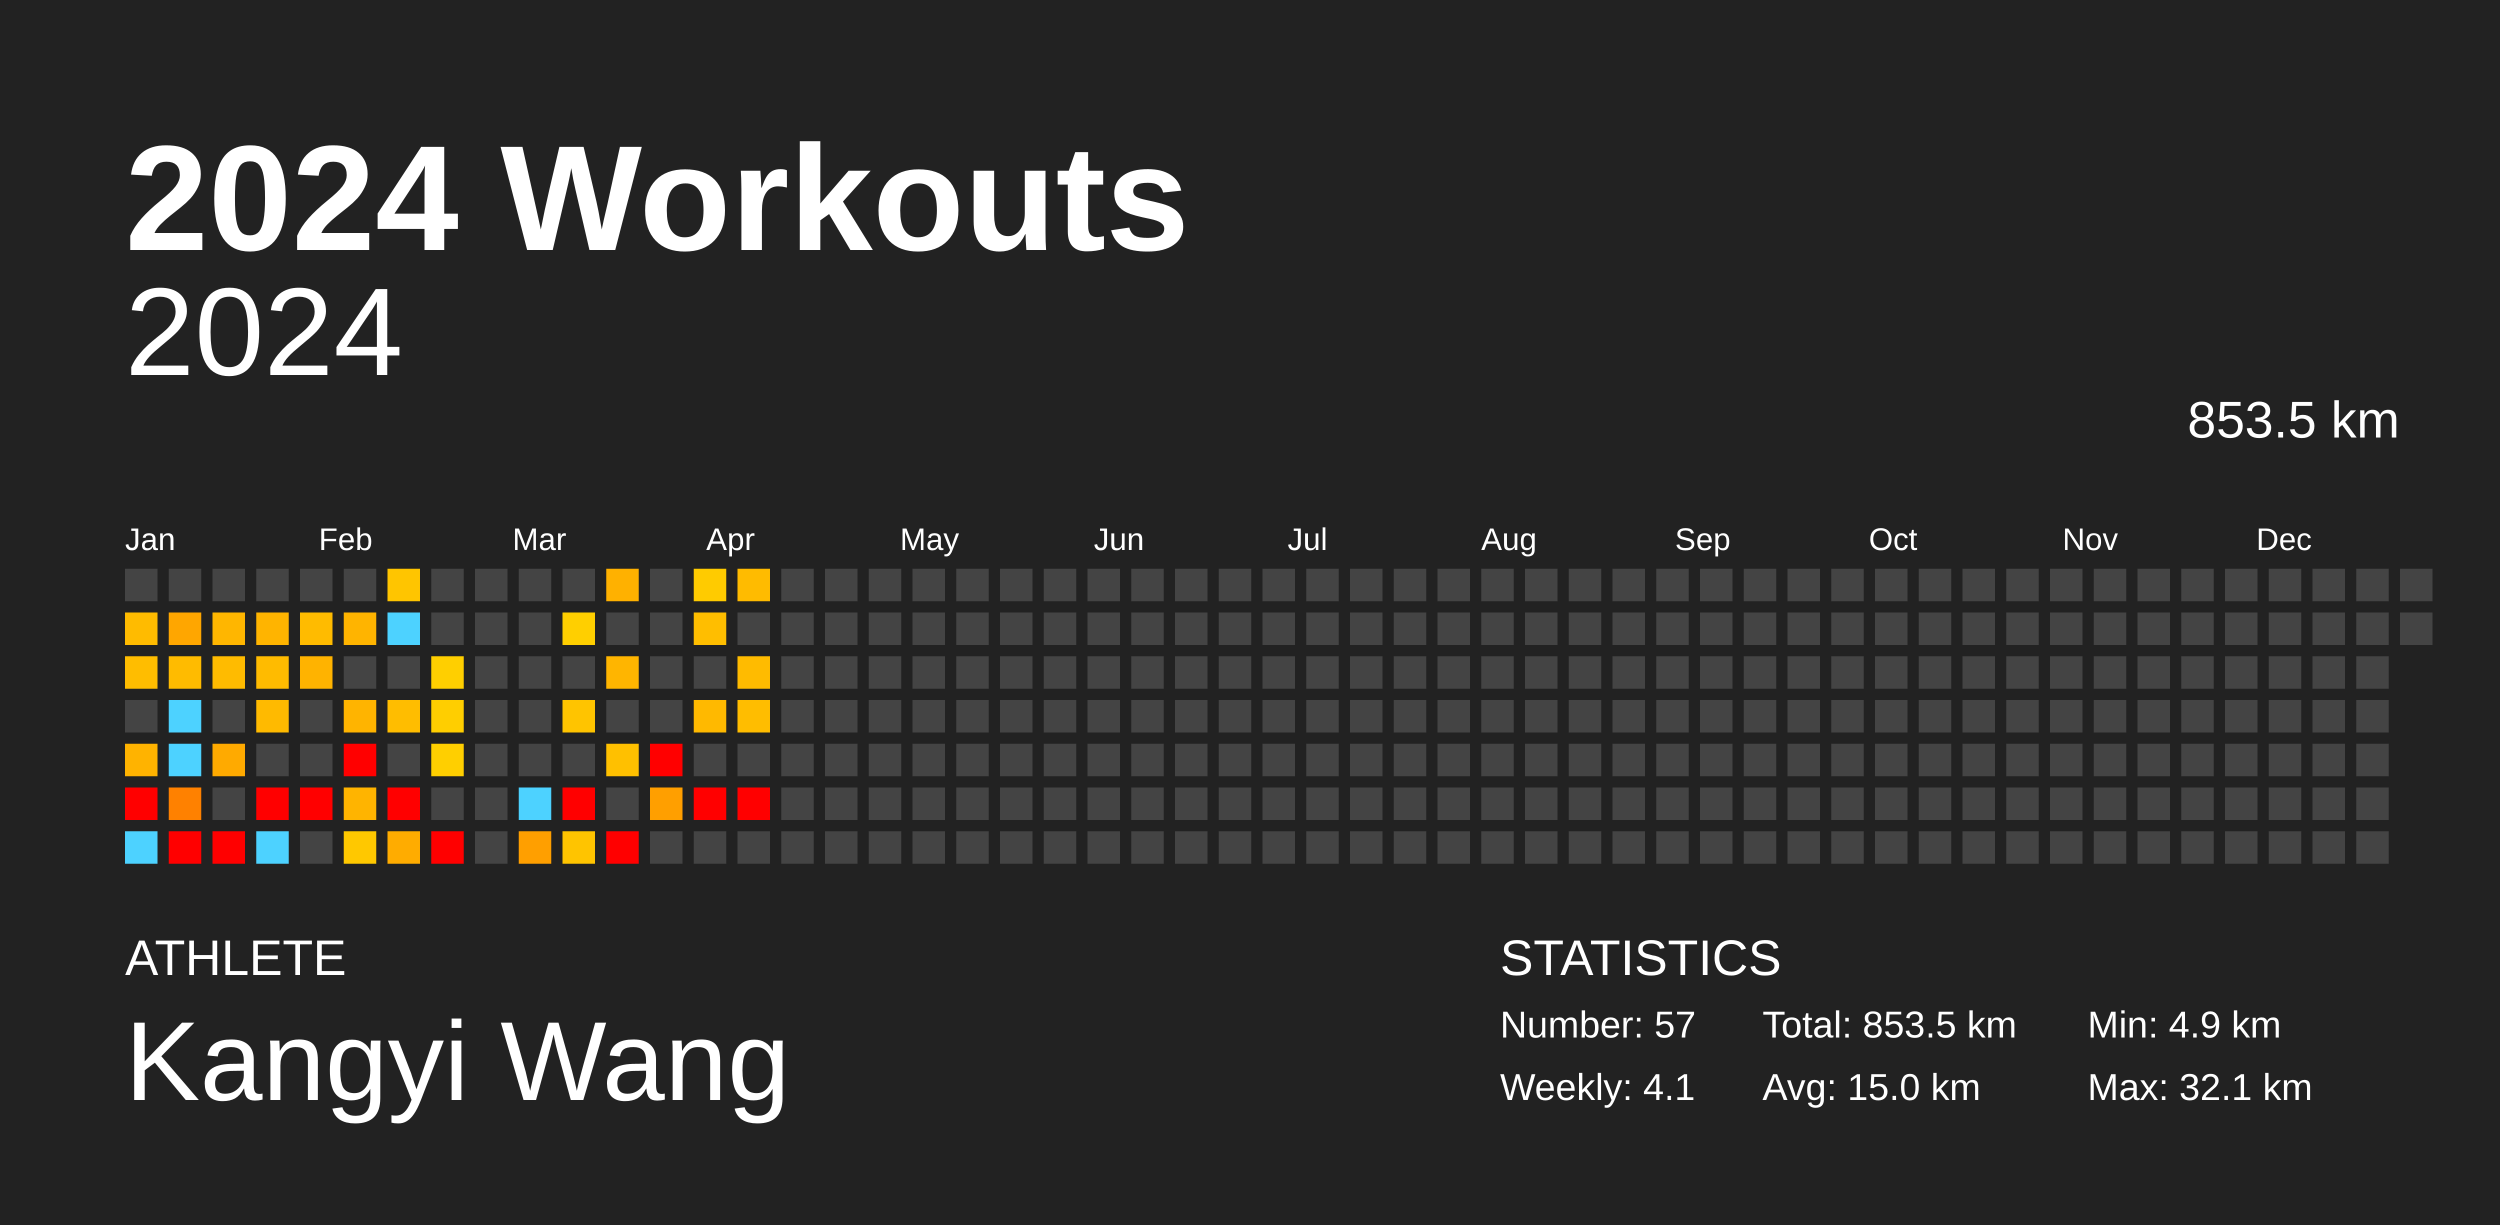
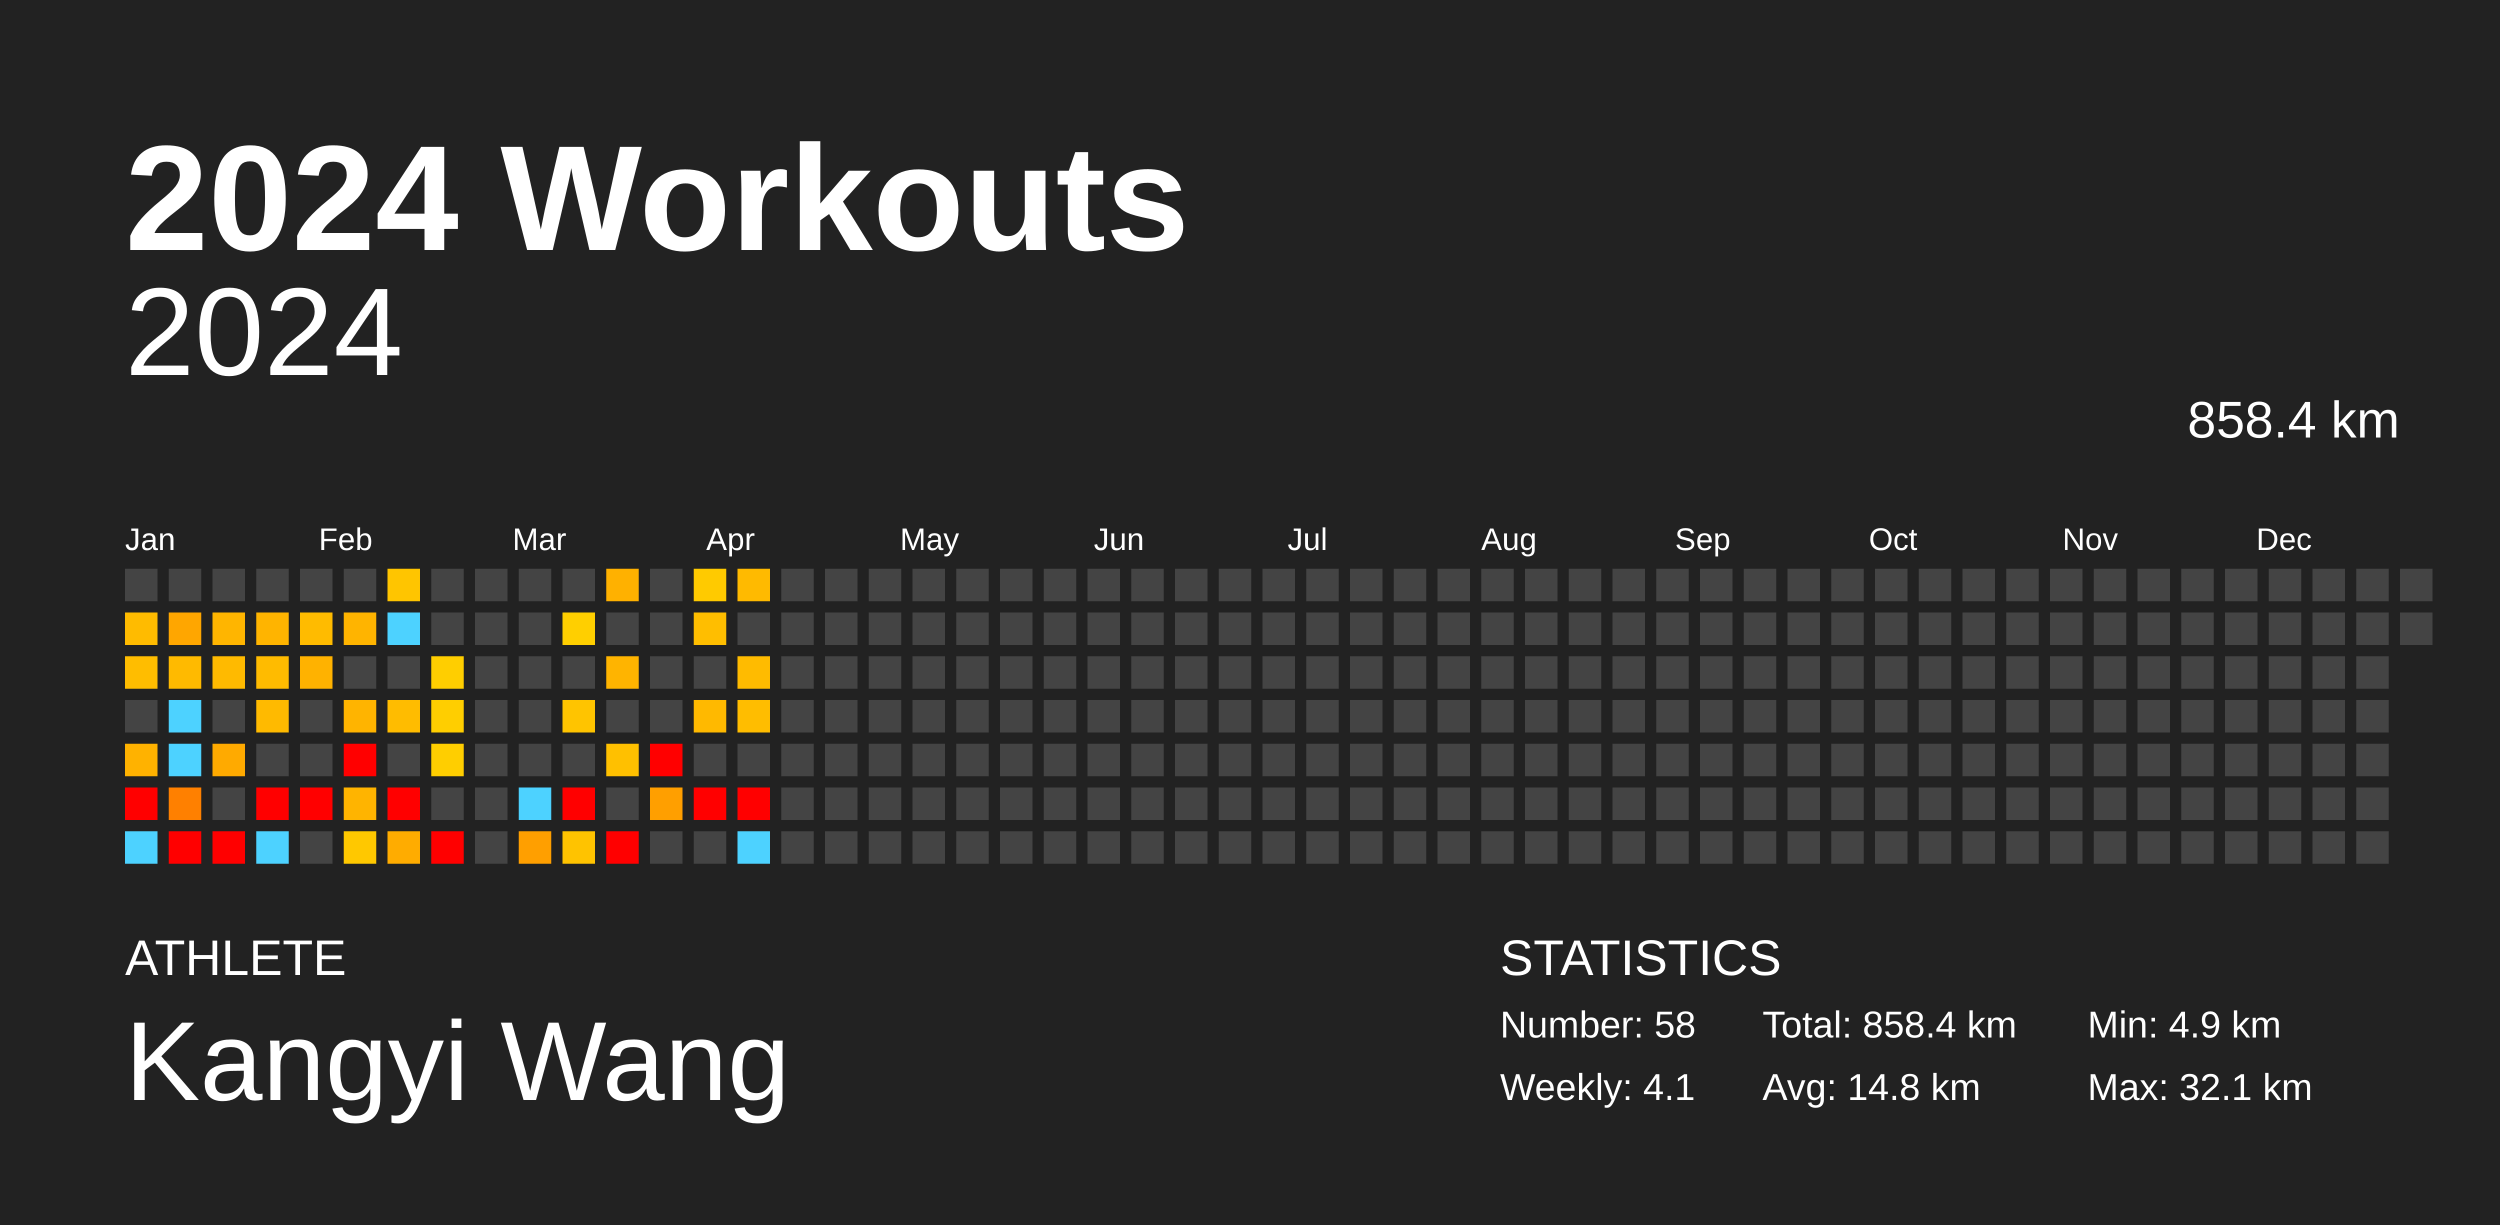
<svg xmlns="http://www.w3.org/2000/svg" baseProfile="full" height="98mm" version="1.1" viewBox="0,0,200,98" width="200mm">
  <defs />
  <rect fill="#222222" height="98" width="200" x="0" y="0" />
  <text fill="#FFFFFF" style="font-size:12px; font-family:Arial; font-weight:bold;" x="10" y="20">2024 Workouts</text>
  <text fill="#FFFFFF" style="font-size:4px; font-family:Arial" x="10" y="78">ATHLETE</text>
  <text fill="#FFFFFF" style="font-size:9px; font-family:Arial" x="10" y="88">Kangyi Wang</text>
  <text fill="#FFFFFF" style="font-size:4px; font-family:Arial" x="120" y="78">STATISTICS</text>
-   <text fill="#FFFFFF" style="font-size:3px; font-family:Arial" x="120" y="83">Number: 57</text>
+   <text fill="#FFFFFF" style="font-size:3px; font-family:Arial" x="120" y="83">Number: 58</text>
  <text fill="#FFFFFF" style="font-size:3px; font-family:Arial" x="120" y="88">Weekly: 4.1</text>
-   <text fill="#FFFFFF" style="font-size:3px; font-family:Arial" x="141" y="83">Total: 853.5 km</text>
-   <text fill="#FFFFFF" style="font-size:3px; font-family:Arial" x="141" y="88">Avg: 15.0 km</text>
+   <text fill="#FFFFFF" style="font-size:3px; font-family:Arial" x="141" y="83">Total: 858.4 km</text>
+   <text fill="#FFFFFF" style="font-size:3px; font-family:Arial" x="141" y="88">Avg: 14.8 km</text>
  <text fill="#FFFFFF" style="font-size:3px; font-family:Arial" x="167" y="83">Min: 4.9 km</text>
  <text fill="#FFFFFF" style="font-size:3px; font-family:Arial" x="167" y="88">Max: 32.1 km</text>
  <text alignment-baseline="hanging" fill="#FFFFFF" style="font-size:10.0px; font-family:Arial;" x="10" y="30">2024</text>
-   <text alignment-baseline="hanging" fill="#FFFFFF" style="font-size:4.125px; font-family:Arial;" x="175" y="35">853.5 km</text>
+   <text alignment-baseline="hanging" fill="#FFFFFF" style="font-size:4.125px; font-family:Arial;" x="175" y="35">858.4 km</text>
  <text fill="#FFFFFF" style="font-size:2.5px; font-family:Arial" x="10.0" y="44">Jan</text>
  <text fill="#FFFFFF" style="font-size:2.5px; font-family:Arial" x="25.5" y="44">Feb</text>
  <text fill="#FFFFFF" style="font-size:2.5px; font-family:Arial" x="41.0" y="44">Mar</text>
  <text fill="#FFFFFF" style="font-size:2.5px; font-family:Arial" x="56.5" y="44">Apr</text>
  <text fill="#FFFFFF" style="font-size:2.5px; font-family:Arial" x="72.0" y="44">May</text>
  <text fill="#FFFFFF" style="font-size:2.5px; font-family:Arial" x="87.5" y="44">Jun</text>
  <text fill="#FFFFFF" style="font-size:2.5px; font-family:Arial" x="103.0" y="44">Jul</text>
  <text fill="#FFFFFF" style="font-size:2.5px; font-family:Arial" x="118.5" y="44">Aug</text>
  <text fill="#FFFFFF" style="font-size:2.5px; font-family:Arial" x="134.0" y="44">Sep</text>
  <text fill="#FFFFFF" style="font-size:2.5px; font-family:Arial" x="149.5" y="44">Oct</text>
  <text fill="#FFFFFF" style="font-size:2.5px; font-family:Arial" x="165.0" y="44">Nov</text>
  <text fill="#FFFFFF" style="font-size:2.5px; font-family:Arial" x="180.5" y="44">Dec</text>
  <rect fill="#444444" height="2.6" width="2.6" x="10.0" y="45.5" />
  <rect fill="#ffbb00" height="2.6" width="2.6" x="10.0" y="49.0" />
  <rect fill="#ffbd00" height="2.6" width="2.6" x="10.0" y="52.5" />
  <rect fill="#444444" height="2.6" width="2.6" x="10.0" y="56.0" />
-   <rect fill="#ffb300" height="2.6" width="2.6" x="10.0" y="59.5" />
+   <rect fill="#ffb200" height="2.6" width="2.6" x="10.0" y="59.5" />
  <rect fill="red" height="2.6" width="2.6" x="10.0" y="63.0" />
  <rect fill="#4dd2ff" height="2.6" width="2.6" x="10.0" y="66.5" />
  <rect fill="#444444" height="2.6" width="2.6" x="13.5" y="45.5" />
  <rect fill="#ffa600" height="2.6" width="2.6" x="13.5" y="49.0" />
-   <rect fill="#ffbb00" height="2.6" width="2.6" x="13.5" y="52.5" />
+   <rect fill="#ffba00" height="2.6" width="2.6" x="13.5" y="52.5" />
  <rect fill="#4dd2ff" height="2.6" width="2.6" x="13.5" y="56.0" />
  <rect fill="#4dd2ff" height="2.6" width="2.6" x="13.5" y="59.5" />
-   <rect fill="#ff8100" height="2.6" width="2.6" x="13.5" y="63.0" />
+   <rect fill="#ff8000" height="2.6" width="2.6" x="13.5" y="63.0" />
  <rect fill="red" height="2.6" width="2.6" x="13.5" y="66.5" />
  <rect fill="#444444" height="2.6" width="2.6" x="17.0" y="45.5" />
-   <rect fill="#ffb600" height="2.6" width="2.6" x="17.0" y="49.0" />
-   <rect fill="#ffbb00" height="2.6" width="2.6" x="17.0" y="52.5" />
+   <rect fill="#ffb500" height="2.6" width="2.6" x="17.0" y="49.0" />
+   <rect fill="#ffba00" height="2.6" width="2.6" x="17.0" y="52.5" />
  <rect fill="#444444" height="2.6" width="2.6" x="17.0" y="56.0" />
  <rect fill="#ffaa00" height="2.6" width="2.6" x="17.0" y="59.5" />
  <rect fill="#444444" height="2.6" width="2.6" x="17.0" y="63.0" />
  <rect fill="red" height="2.6" width="2.6" x="17.0" y="66.5" />
  <rect fill="#444444" height="2.6" width="2.6" x="20.5" y="45.5" />
  <rect fill="#ffb400" height="2.6" width="2.6" x="20.5" y="49.0" />
  <rect fill="#ffbb00" height="2.6" width="2.6" x="20.5" y="52.5" />
  <rect fill="#ffba00" height="2.6" width="2.6" x="20.5" y="56.0" />
  <rect fill="#444444" height="2.6" width="2.6" x="20.5" y="59.5" />
  <rect fill="red" height="2.6" width="2.6" x="20.5" y="63.0" />
  <rect fill="#4dd2ff" height="2.6" width="2.6" x="20.5" y="66.5" />
  <rect fill="#444444" height="2.6" width="2.6" x="24.0" y="45.5" />
  <rect fill="#ffbb00" height="2.6" width="2.6" x="24.0" y="49.0" />
-   <rect fill="#ffb300" height="2.6" width="2.6" x="24.0" y="52.5" />
+   <rect fill="#ffb200" height="2.6" width="2.6" x="24.0" y="52.5" />
  <rect fill="#444444" height="2.6" width="2.6" x="24.0" y="56.0" />
  <rect fill="#444444" height="2.6" width="2.6" x="24.0" y="59.5" />
  <rect fill="red" height="2.6" width="2.6" x="24.0" y="63.0" />
  <rect fill="#444444" height="2.6" width="2.6" x="24.0" y="66.5" />
  <rect fill="#444444" height="2.6" width="2.6" x="27.5" y="45.5" />
  <rect fill="#ffb400" height="2.6" width="2.6" x="27.5" y="49.0" />
  <rect fill="#444444" height="2.6" width="2.6" x="27.5" y="52.5" />
  <rect fill="#ffb400" height="2.6" width="2.6" x="27.5" y="56.0" />
  <rect fill="red" height="2.6" width="2.6" x="27.5" y="59.5" />
  <rect fill="#ffb400" height="2.6" width="2.6" x="27.5" y="63.0" />
  <rect fill="#ffc800" height="2.6" width="2.6" x="27.5" y="66.5" />
  <rect fill="#ffc500" height="2.6" width="2.6" x="31.0" y="45.5" />
  <rect fill="#4dd2ff" height="2.6" width="2.6" x="31.0" y="49.0" />
  <rect fill="#444444" height="2.6" width="2.6" x="31.0" y="52.5" />
-   <rect fill="#ffbd00" height="2.6" width="2.6" x="31.0" y="56.0" />
+   <rect fill="#ffbc00" height="2.6" width="2.6" x="31.0" y="56.0" />
  <rect fill="#444444" height="2.6" width="2.6" x="31.0" y="59.5" />
  <rect fill="red" height="2.6" width="2.6" x="31.0" y="63.0" />
  <rect fill="#ffac00" height="2.6" width="2.6" x="31.0" y="66.5" />
  <rect fill="#444444" height="2.6" width="2.6" x="34.5" y="45.5" />
  <rect fill="#444444" height="2.6" width="2.6" x="34.5" y="49.0" />
-   <rect fill="#ffcf00" height="2.6" width="2.6" x="34.5" y="52.5" />
+   <rect fill="#ffce00" height="2.6" width="2.6" x="34.5" y="52.5" />
  <rect fill="#ffce00" height="2.6" width="2.6" x="34.5" y="56.0" />
-   <rect fill="#ffcf00" height="2.6" width="2.6" x="34.5" y="59.5" />
+   <rect fill="#ffce00" height="2.6" width="2.6" x="34.5" y="59.5" />
  <rect fill="#444444" height="2.6" width="2.6" x="34.5" y="63.0" />
  <rect fill="red" height="2.6" width="2.6" x="34.5" y="66.5" />
  <rect fill="#444444" height="2.6" width="2.6" x="38.0" y="45.5" />
  <rect fill="#444444" height="2.6" width="2.6" x="38.0" y="49.0" />
  <rect fill="#444444" height="2.6" width="2.6" x="38.0" y="52.5" />
  <rect fill="#444444" height="2.6" width="2.6" x="38.0" y="56.0" />
  <rect fill="#444444" height="2.6" width="2.6" x="38.0" y="59.5" />
  <rect fill="#444444" height="2.6" width="2.6" x="38.0" y="63.0" />
  <rect fill="#444444" height="2.6" width="2.6" x="38.0" y="66.5" />
  <rect fill="#444444" height="2.6" width="2.6" x="41.5" y="45.5" />
  <rect fill="#444444" height="2.6" width="2.6" x="41.5" y="49.0" />
  <rect fill="#444444" height="2.6" width="2.6" x="41.5" y="52.5" />
  <rect fill="#444444" height="2.6" width="2.6" x="41.5" y="56.0" />
  <rect fill="#444444" height="2.6" width="2.6" x="41.5" y="59.5" />
  <rect fill="#4dd2ff" height="2.6" width="2.6" x="41.5" y="63.0" />
  <rect fill="#ff9f00" height="2.6" width="2.6" x="41.5" y="66.5" />
  <rect fill="#444444" height="2.6" width="2.6" x="45.0" y="45.5" />
  <rect fill="#ffcf00" height="2.6" width="2.6" x="45.0" y="49.0" />
  <rect fill="#444444" height="2.6" width="2.6" x="45.0" y="52.5" />
  <rect fill="#ffc400" height="2.6" width="2.6" x="45.0" y="56.0" />
  <rect fill="#444444" height="2.6" width="2.6" x="45.0" y="59.5" />
  <rect fill="red" height="2.6" width="2.6" x="45.0" y="63.0" />
-   <rect fill="#ffc400" height="2.6" width="2.6" x="45.0" y="66.5" />
+   <rect fill="#ffc300" height="2.6" width="2.6" x="45.0" y="66.5" />
  <rect fill="#ffb100" height="2.6" width="2.6" x="48.5" y="45.5" />
  <rect fill="#444444" height="2.6" width="2.6" x="48.5" y="49.0" />
-   <rect fill="#ffb500" height="2.6" width="2.6" x="48.5" y="52.5" />
+   <rect fill="#ffb400" height="2.6" width="2.6" x="48.5" y="52.5" />
  <rect fill="#444444" height="2.6" width="2.6" x="48.5" y="56.0" />
  <rect fill="#ffc000" height="2.6" width="2.6" x="48.5" y="59.5" />
  <rect fill="#444444" height="2.6" width="2.6" x="48.5" y="63.0" />
  <rect fill="red" height="2.6" width="2.6" x="48.5" y="66.5" />
  <rect fill="#444444" height="2.6" width="2.6" x="52.0" y="45.5" />
  <rect fill="#444444" height="2.6" width="2.6" x="52.0" y="49.0" />
  <rect fill="#444444" height="2.6" width="2.6" x="52.0" y="52.5" />
  <rect fill="#444444" height="2.6" width="2.6" x="52.0" y="56.0" />
  <rect fill="red" height="2.6" width="2.6" x="52.0" y="59.5" />
  <rect fill="#ff9f00" height="2.6" width="2.6" x="52.0" y="63.0" />
  <rect fill="#444444" height="2.6" width="2.6" x="52.0" y="66.5" />
-   <rect fill="#ffcb00" height="2.6" width="2.6" x="55.5" y="45.5" />
+   <rect fill="#ffca00" height="2.6" width="2.6" x="55.5" y="45.5" />
  <rect fill="#ffbe00" height="2.6" width="2.6" x="55.5" y="49.0" />
  <rect fill="#444444" height="2.6" width="2.6" x="55.5" y="52.5" />
  <rect fill="#ffb900" height="2.6" width="2.6" x="55.5" y="56.0" />
  <rect fill="#444444" height="2.6" width="2.6" x="55.5" y="59.5" />
  <rect fill="red" height="2.6" width="2.6" x="55.5" y="63.0" />
  <rect fill="#444444" height="2.6" width="2.6" x="55.5" y="66.5" />
-   <rect fill="#ffbb00" height="2.6" width="2.6" x="59.0" y="45.5" />
+   <rect fill="#ffba00" height="2.6" width="2.6" x="59.0" y="45.5" />
  <rect fill="#444444" height="2.6" width="2.6" x="59.0" y="49.0" />
  <rect fill="#ffbb00" height="2.6" width="2.6" x="59.0" y="52.5" />
  <rect fill="#ffbd00" height="2.6" width="2.6" x="59.0" y="56.0" />
  <rect fill="#444444" height="2.6" width="2.6" x="59.0" y="59.5" />
  <rect fill="red" height="2.6" width="2.6" x="59.0" y="63.0" />
-   <rect fill="#444444" height="2.6" width="2.6" x="59.0" y="66.5" />
+   <rect fill="#4dd2ff" height="2.6" width="2.6" x="59.0" y="66.5" />
  <rect fill="#444444" height="2.6" width="2.6" x="62.5" y="45.5" />
  <rect fill="#444444" height="2.6" width="2.6" x="62.5" y="49.0" />
  <rect fill="#444444" height="2.6" width="2.6" x="62.5" y="52.5" />
  <rect fill="#444444" height="2.6" width="2.6" x="62.5" y="56.0" />
  <rect fill="#444444" height="2.6" width="2.6" x="62.5" y="59.5" />
  <rect fill="#444444" height="2.6" width="2.6" x="62.5" y="63.0" />
  <rect fill="#444444" height="2.6" width="2.6" x="62.5" y="66.5" />
  <rect fill="#444444" height="2.6" width="2.6" x="66.0" y="45.5" />
  <rect fill="#444444" height="2.6" width="2.6" x="66.0" y="49.0" />
  <rect fill="#444444" height="2.6" width="2.6" x="66.0" y="52.5" />
  <rect fill="#444444" height="2.6" width="2.6" x="66.0" y="56.0" />
  <rect fill="#444444" height="2.6" width="2.6" x="66.0" y="59.5" />
  <rect fill="#444444" height="2.6" width="2.6" x="66.0" y="63.0" />
  <rect fill="#444444" height="2.6" width="2.6" x="66.0" y="66.5" />
  <rect fill="#444444" height="2.6" width="2.6" x="69.5" y="45.5" />
  <rect fill="#444444" height="2.6" width="2.6" x="69.5" y="49.0" />
  <rect fill="#444444" height="2.6" width="2.6" x="69.5" y="52.5" />
  <rect fill="#444444" height="2.6" width="2.6" x="69.5" y="56.0" />
  <rect fill="#444444" height="2.6" width="2.6" x="69.5" y="59.5" />
  <rect fill="#444444" height="2.6" width="2.6" x="69.5" y="63.0" />
  <rect fill="#444444" height="2.6" width="2.6" x="69.5" y="66.5" />
  <rect fill="#444444" height="2.6" width="2.6" x="73.0" y="45.5" />
  <rect fill="#444444" height="2.6" width="2.6" x="73.0" y="49.0" />
  <rect fill="#444444" height="2.6" width="2.6" x="73.0" y="52.5" />
  <rect fill="#444444" height="2.6" width="2.6" x="73.0" y="56.0" />
  <rect fill="#444444" height="2.6" width="2.6" x="73.0" y="59.5" />
  <rect fill="#444444" height="2.6" width="2.6" x="73.0" y="63.0" />
  <rect fill="#444444" height="2.6" width="2.6" x="73.0" y="66.5" />
  <rect fill="#444444" height="2.6" width="2.6" x="76.5" y="45.5" />
  <rect fill="#444444" height="2.6" width="2.6" x="76.5" y="49.0" />
  <rect fill="#444444" height="2.6" width="2.6" x="76.5" y="52.5" />
  <rect fill="#444444" height="2.6" width="2.6" x="76.5" y="56.0" />
  <rect fill="#444444" height="2.6" width="2.6" x="76.5" y="59.5" />
  <rect fill="#444444" height="2.6" width="2.6" x="76.5" y="63.0" />
  <rect fill="#444444" height="2.6" width="2.6" x="76.5" y="66.5" />
  <rect fill="#444444" height="2.6" width="2.6" x="80.0" y="45.5" />
  <rect fill="#444444" height="2.6" width="2.6" x="80.0" y="49.0" />
  <rect fill="#444444" height="2.6" width="2.6" x="80.0" y="52.5" />
  <rect fill="#444444" height="2.6" width="2.6" x="80.0" y="56.0" />
  <rect fill="#444444" height="2.6" width="2.6" x="80.0" y="59.5" />
  <rect fill="#444444" height="2.6" width="2.6" x="80.0" y="63.0" />
  <rect fill="#444444" height="2.6" width="2.6" x="80.0" y="66.5" />
  <rect fill="#444444" height="2.6" width="2.6" x="83.5" y="45.5" />
  <rect fill="#444444" height="2.6" width="2.6" x="83.5" y="49.0" />
  <rect fill="#444444" height="2.6" width="2.6" x="83.5" y="52.5" />
  <rect fill="#444444" height="2.6" width="2.6" x="83.5" y="56.0" />
  <rect fill="#444444" height="2.6" width="2.6" x="83.5" y="59.5" />
  <rect fill="#444444" height="2.6" width="2.6" x="83.5" y="63.0" />
  <rect fill="#444444" height="2.6" width="2.6" x="83.5" y="66.5" />
  <rect fill="#444444" height="2.6" width="2.6" x="87.0" y="45.5" />
  <rect fill="#444444" height="2.6" width="2.6" x="87.0" y="49.0" />
  <rect fill="#444444" height="2.6" width="2.6" x="87.0" y="52.5" />
  <rect fill="#444444" height="2.6" width="2.6" x="87.0" y="56.0" />
  <rect fill="#444444" height="2.6" width="2.6" x="87.0" y="59.5" />
  <rect fill="#444444" height="2.6" width="2.6" x="87.0" y="63.0" />
  <rect fill="#444444" height="2.6" width="2.6" x="87.0" y="66.5" />
  <rect fill="#444444" height="2.6" width="2.6" x="90.5" y="45.5" />
  <rect fill="#444444" height="2.6" width="2.6" x="90.5" y="49.0" />
  <rect fill="#444444" height="2.6" width="2.6" x="90.5" y="52.5" />
  <rect fill="#444444" height="2.6" width="2.6" x="90.5" y="56.0" />
  <rect fill="#444444" height="2.6" width="2.6" x="90.5" y="59.5" />
  <rect fill="#444444" height="2.6" width="2.6" x="90.5" y="63.0" />
  <rect fill="#444444" height="2.6" width="2.6" x="90.5" y="66.5" />
  <rect fill="#444444" height="2.6" width="2.6" x="94.0" y="45.5" />
  <rect fill="#444444" height="2.6" width="2.6" x="94.0" y="49.0" />
  <rect fill="#444444" height="2.6" width="2.6" x="94.0" y="52.5" />
  <rect fill="#444444" height="2.6" width="2.6" x="94.0" y="56.0" />
  <rect fill="#444444" height="2.6" width="2.6" x="94.0" y="59.5" />
  <rect fill="#444444" height="2.6" width="2.6" x="94.0" y="63.0" />
  <rect fill="#444444" height="2.6" width="2.6" x="94.0" y="66.5" />
  <rect fill="#444444" height="2.6" width="2.6" x="97.5" y="45.5" />
  <rect fill="#444444" height="2.6" width="2.6" x="97.5" y="49.0" />
  <rect fill="#444444" height="2.6" width="2.6" x="97.5" y="52.5" />
  <rect fill="#444444" height="2.6" width="2.6" x="97.5" y="56.0" />
  <rect fill="#444444" height="2.6" width="2.6" x="97.5" y="59.5" />
  <rect fill="#444444" height="2.6" width="2.6" x="97.5" y="63.0" />
  <rect fill="#444444" height="2.6" width="2.6" x="97.5" y="66.5" />
  <rect fill="#444444" height="2.6" width="2.6" x="101.0" y="45.5" />
  <rect fill="#444444" height="2.6" width="2.6" x="101.0" y="49.0" />
  <rect fill="#444444" height="2.6" width="2.6" x="101.0" y="52.5" />
  <rect fill="#444444" height="2.6" width="2.6" x="101.0" y="56.0" />
  <rect fill="#444444" height="2.6" width="2.6" x="101.0" y="59.5" />
  <rect fill="#444444" height="2.6" width="2.6" x="101.0" y="63.0" />
  <rect fill="#444444" height="2.6" width="2.6" x="101.0" y="66.5" />
  <rect fill="#444444" height="2.6" width="2.6" x="104.5" y="45.5" />
  <rect fill="#444444" height="2.6" width="2.6" x="104.5" y="49.0" />
  <rect fill="#444444" height="2.6" width="2.6" x="104.5" y="52.5" />
  <rect fill="#444444" height="2.6" width="2.6" x="104.5" y="56.0" />
  <rect fill="#444444" height="2.6" width="2.6" x="104.5" y="59.5" />
  <rect fill="#444444" height="2.6" width="2.6" x="104.5" y="63.0" />
  <rect fill="#444444" height="2.6" width="2.6" x="104.5" y="66.5" />
  <rect fill="#444444" height="2.6" width="2.6" x="108.0" y="45.5" />
  <rect fill="#444444" height="2.6" width="2.6" x="108.0" y="49.0" />
  <rect fill="#444444" height="2.6" width="2.6" x="108.0" y="52.5" />
  <rect fill="#444444" height="2.6" width="2.6" x="108.0" y="56.0" />
  <rect fill="#444444" height="2.6" width="2.6" x="108.0" y="59.5" />
  <rect fill="#444444" height="2.6" width="2.6" x="108.0" y="63.0" />
  <rect fill="#444444" height="2.6" width="2.6" x="108.0" y="66.5" />
  <rect fill="#444444" height="2.6" width="2.6" x="111.5" y="45.5" />
  <rect fill="#444444" height="2.6" width="2.6" x="111.5" y="49.0" />
  <rect fill="#444444" height="2.6" width="2.6" x="111.5" y="52.5" />
  <rect fill="#444444" height="2.6" width="2.6" x="111.5" y="56.0" />
  <rect fill="#444444" height="2.6" width="2.6" x="111.5" y="59.5" />
  <rect fill="#444444" height="2.6" width="2.6" x="111.5" y="63.0" />
  <rect fill="#444444" height="2.6" width="2.6" x="111.5" y="66.5" />
  <rect fill="#444444" height="2.6" width="2.6" x="115.0" y="45.5" />
  <rect fill="#444444" height="2.6" width="2.6" x="115.0" y="49.0" />
  <rect fill="#444444" height="2.6" width="2.6" x="115.0" y="52.5" />
  <rect fill="#444444" height="2.6" width="2.6" x="115.0" y="56.0" />
  <rect fill="#444444" height="2.6" width="2.6" x="115.0" y="59.5" />
  <rect fill="#444444" height="2.6" width="2.6" x="115.0" y="63.0" />
  <rect fill="#444444" height="2.6" width="2.6" x="115.0" y="66.5" />
  <rect fill="#444444" height="2.6" width="2.6" x="118.5" y="45.5" />
  <rect fill="#444444" height="2.6" width="2.6" x="118.5" y="49.0" />
  <rect fill="#444444" height="2.6" width="2.6" x="118.5" y="52.5" />
  <rect fill="#444444" height="2.6" width="2.6" x="118.5" y="56.0" />
  <rect fill="#444444" height="2.6" width="2.6" x="118.5" y="59.5" />
  <rect fill="#444444" height="2.6" width="2.6" x="118.5" y="63.0" />
  <rect fill="#444444" height="2.6" width="2.6" x="118.5" y="66.5" />
  <rect fill="#444444" height="2.6" width="2.6" x="122.0" y="45.5" />
  <rect fill="#444444" height="2.6" width="2.6" x="122.0" y="49.0" />
  <rect fill="#444444" height="2.6" width="2.6" x="122.0" y="52.5" />
  <rect fill="#444444" height="2.6" width="2.6" x="122.0" y="56.0" />
  <rect fill="#444444" height="2.6" width="2.6" x="122.0" y="59.5" />
  <rect fill="#444444" height="2.6" width="2.6" x="122.0" y="63.0" />
  <rect fill="#444444" height="2.6" width="2.6" x="122.0" y="66.5" />
  <rect fill="#444444" height="2.6" width="2.6" x="125.5" y="45.5" />
  <rect fill="#444444" height="2.6" width="2.6" x="125.5" y="49.0" />
  <rect fill="#444444" height="2.6" width="2.6" x="125.5" y="52.5" />
  <rect fill="#444444" height="2.6" width="2.6" x="125.5" y="56.0" />
  <rect fill="#444444" height="2.6" width="2.6" x="125.5" y="59.5" />
  <rect fill="#444444" height="2.6" width="2.6" x="125.5" y="63.0" />
  <rect fill="#444444" height="2.6" width="2.6" x="125.5" y="66.5" />
  <rect fill="#444444" height="2.6" width="2.6" x="129.0" y="45.5" />
  <rect fill="#444444" height="2.6" width="2.6" x="129.0" y="49.0" />
  <rect fill="#444444" height="2.6" width="2.6" x="129.0" y="52.5" />
  <rect fill="#444444" height="2.6" width="2.6" x="129.0" y="56.0" />
  <rect fill="#444444" height="2.6" width="2.6" x="129.0" y="59.5" />
  <rect fill="#444444" height="2.6" width="2.6" x="129.0" y="63.0" />
  <rect fill="#444444" height="2.6" width="2.6" x="129.0" y="66.5" />
  <rect fill="#444444" height="2.6" width="2.6" x="132.5" y="45.5" />
  <rect fill="#444444" height="2.6" width="2.6" x="132.5" y="49.0" />
  <rect fill="#444444" height="2.6" width="2.6" x="132.5" y="52.5" />
  <rect fill="#444444" height="2.6" width="2.6" x="132.5" y="56.0" />
  <rect fill="#444444" height="2.6" width="2.6" x="132.5" y="59.5" />
  <rect fill="#444444" height="2.6" width="2.6" x="132.5" y="63.0" />
  <rect fill="#444444" height="2.6" width="2.6" x="132.5" y="66.5" />
  <rect fill="#444444" height="2.6" width="2.6" x="136.0" y="45.5" />
  <rect fill="#444444" height="2.6" width="2.6" x="136.0" y="49.0" />
  <rect fill="#444444" height="2.6" width="2.6" x="136.0" y="52.5" />
  <rect fill="#444444" height="2.6" width="2.6" x="136.0" y="56.0" />
  <rect fill="#444444" height="2.6" width="2.6" x="136.0" y="59.5" />
  <rect fill="#444444" height="2.6" width="2.6" x="136.0" y="63.0" />
  <rect fill="#444444" height="2.6" width="2.6" x="136.0" y="66.5" />
  <rect fill="#444444" height="2.6" width="2.6" x="139.5" y="45.5" />
  <rect fill="#444444" height="2.6" width="2.6" x="139.5" y="49.0" />
  <rect fill="#444444" height="2.6" width="2.6" x="139.5" y="52.5" />
  <rect fill="#444444" height="2.6" width="2.6" x="139.5" y="56.0" />
  <rect fill="#444444" height="2.6" width="2.6" x="139.5" y="59.5" />
  <rect fill="#444444" height="2.6" width="2.6" x="139.5" y="63.0" />
  <rect fill="#444444" height="2.6" width="2.6" x="139.5" y="66.5" />
  <rect fill="#444444" height="2.6" width="2.6" x="143.0" y="45.5" />
  <rect fill="#444444" height="2.6" width="2.6" x="143.0" y="49.0" />
  <rect fill="#444444" height="2.6" width="2.6" x="143.0" y="52.5" />
  <rect fill="#444444" height="2.6" width="2.6" x="143.0" y="56.0" />
  <rect fill="#444444" height="2.6" width="2.6" x="143.0" y="59.5" />
  <rect fill="#444444" height="2.6" width="2.6" x="143.0" y="63.0" />
  <rect fill="#444444" height="2.6" width="2.6" x="143.0" y="66.5" />
  <rect fill="#444444" height="2.6" width="2.6" x="146.5" y="45.5" />
  <rect fill="#444444" height="2.6" width="2.6" x="146.5" y="49.0" />
  <rect fill="#444444" height="2.6" width="2.6" x="146.5" y="52.5" />
  <rect fill="#444444" height="2.6" width="2.6" x="146.5" y="56.0" />
  <rect fill="#444444" height="2.6" width="2.6" x="146.5" y="59.5" />
  <rect fill="#444444" height="2.6" width="2.6" x="146.5" y="63.0" />
  <rect fill="#444444" height="2.6" width="2.6" x="146.5" y="66.5" />
  <rect fill="#444444" height="2.6" width="2.6" x="150.0" y="45.5" />
  <rect fill="#444444" height="2.6" width="2.6" x="150.0" y="49.0" />
  <rect fill="#444444" height="2.6" width="2.6" x="150.0" y="52.5" />
  <rect fill="#444444" height="2.6" width="2.6" x="150.0" y="56.0" />
  <rect fill="#444444" height="2.6" width="2.6" x="150.0" y="59.5" />
  <rect fill="#444444" height="2.6" width="2.6" x="150.0" y="63.0" />
  <rect fill="#444444" height="2.6" width="2.6" x="150.0" y="66.5" />
  <rect fill="#444444" height="2.6" width="2.6" x="153.5" y="45.5" />
  <rect fill="#444444" height="2.6" width="2.6" x="153.5" y="49.0" />
  <rect fill="#444444" height="2.6" width="2.6" x="153.5" y="52.5" />
  <rect fill="#444444" height="2.6" width="2.6" x="153.5" y="56.0" />
  <rect fill="#444444" height="2.6" width="2.6" x="153.5" y="59.5" />
  <rect fill="#444444" height="2.6" width="2.6" x="153.5" y="63.0" />
  <rect fill="#444444" height="2.6" width="2.6" x="153.5" y="66.5" />
  <rect fill="#444444" height="2.6" width="2.6" x="157.0" y="45.5" />
  <rect fill="#444444" height="2.6" width="2.6" x="157.0" y="49.0" />
  <rect fill="#444444" height="2.6" width="2.6" x="157.0" y="52.5" />
  <rect fill="#444444" height="2.6" width="2.6" x="157.0" y="56.0" />
  <rect fill="#444444" height="2.6" width="2.6" x="157.0" y="59.5" />
  <rect fill="#444444" height="2.6" width="2.6" x="157.0" y="63.0" />
  <rect fill="#444444" height="2.6" width="2.6" x="157.0" y="66.5" />
  <rect fill="#444444" height="2.6" width="2.6" x="160.5" y="45.5" />
  <rect fill="#444444" height="2.6" width="2.6" x="160.5" y="49.0" />
  <rect fill="#444444" height="2.6" width="2.6" x="160.5" y="52.5" />
  <rect fill="#444444" height="2.6" width="2.6" x="160.5" y="56.0" />
  <rect fill="#444444" height="2.6" width="2.6" x="160.5" y="59.5" />
  <rect fill="#444444" height="2.6" width="2.6" x="160.5" y="63.0" />
  <rect fill="#444444" height="2.6" width="2.6" x="160.5" y="66.5" />
  <rect fill="#444444" height="2.6" width="2.6" x="164.0" y="45.5" />
  <rect fill="#444444" height="2.6" width="2.6" x="164.0" y="49.0" />
  <rect fill="#444444" height="2.6" width="2.6" x="164.0" y="52.5" />
  <rect fill="#444444" height="2.6" width="2.6" x="164.0" y="56.0" />
  <rect fill="#444444" height="2.6" width="2.6" x="164.0" y="59.5" />
  <rect fill="#444444" height="2.6" width="2.6" x="164.0" y="63.0" />
  <rect fill="#444444" height="2.6" width="2.6" x="164.0" y="66.5" />
  <rect fill="#444444" height="2.6" width="2.6" x="167.5" y="45.5" />
  <rect fill="#444444" height="2.6" width="2.6" x="167.5" y="49.0" />
  <rect fill="#444444" height="2.6" width="2.6" x="167.5" y="52.5" />
  <rect fill="#444444" height="2.6" width="2.6" x="167.5" y="56.0" />
  <rect fill="#444444" height="2.6" width="2.6" x="167.5" y="59.5" />
  <rect fill="#444444" height="2.6" width="2.6" x="167.5" y="63.0" />
  <rect fill="#444444" height="2.6" width="2.6" x="167.5" y="66.5" />
  <rect fill="#444444" height="2.6" width="2.6" x="171.0" y="45.5" />
  <rect fill="#444444" height="2.6" width="2.6" x="171.0" y="49.0" />
  <rect fill="#444444" height="2.6" width="2.6" x="171.0" y="52.5" />
  <rect fill="#444444" height="2.6" width="2.6" x="171.0" y="56.0" />
  <rect fill="#444444" height="2.6" width="2.6" x="171.0" y="59.5" />
  <rect fill="#444444" height="2.6" width="2.6" x="171.0" y="63.0" />
  <rect fill="#444444" height="2.6" width="2.6" x="171.0" y="66.5" />
  <rect fill="#444444" height="2.6" width="2.6" x="174.5" y="45.5" />
  <rect fill="#444444" height="2.6" width="2.6" x="174.5" y="49.0" />
  <rect fill="#444444" height="2.6" width="2.6" x="174.5" y="52.5" />
  <rect fill="#444444" height="2.6" width="2.6" x="174.5" y="56.0" />
  <rect fill="#444444" height="2.6" width="2.6" x="174.5" y="59.5" />
  <rect fill="#444444" height="2.6" width="2.6" x="174.5" y="63.0" />
  <rect fill="#444444" height="2.6" width="2.6" x="174.5" y="66.5" />
  <rect fill="#444444" height="2.6" width="2.6" x="178.0" y="45.5" />
  <rect fill="#444444" height="2.6" width="2.6" x="178.0" y="49.0" />
  <rect fill="#444444" height="2.6" width="2.6" x="178.0" y="52.5" />
  <rect fill="#444444" height="2.6" width="2.6" x="178.0" y="56.0" />
  <rect fill="#444444" height="2.6" width="2.6" x="178.0" y="59.5" />
  <rect fill="#444444" height="2.6" width="2.6" x="178.0" y="63.0" />
  <rect fill="#444444" height="2.6" width="2.6" x="178.0" y="66.5" />
  <rect fill="#444444" height="2.6" width="2.6" x="181.5" y="45.5" />
  <rect fill="#444444" height="2.6" width="2.6" x="181.5" y="49.0" />
  <rect fill="#444444" height="2.6" width="2.6" x="181.5" y="52.5" />
  <rect fill="#444444" height="2.6" width="2.6" x="181.5" y="56.0" />
  <rect fill="#444444" height="2.6" width="2.6" x="181.5" y="59.5" />
  <rect fill="#444444" height="2.6" width="2.6" x="181.5" y="63.0" />
  <rect fill="#444444" height="2.6" width="2.6" x="181.5" y="66.5" />
  <rect fill="#444444" height="2.6" width="2.6" x="185.0" y="45.5" />
  <rect fill="#444444" height="2.6" width="2.6" x="185.0" y="49.0" />
  <rect fill="#444444" height="2.6" width="2.6" x="185.0" y="52.5" />
  <rect fill="#444444" height="2.6" width="2.6" x="185.0" y="56.0" />
  <rect fill="#444444" height="2.6" width="2.6" x="185.0" y="59.5" />
  <rect fill="#444444" height="2.6" width="2.6" x="185.0" y="63.0" />
  <rect fill="#444444" height="2.6" width="2.6" x="185.0" y="66.5" />
  <rect fill="#444444" height="2.6" width="2.6" x="188.5" y="45.5" />
  <rect fill="#444444" height="2.6" width="2.6" x="188.5" y="49.0" />
  <rect fill="#444444" height="2.6" width="2.6" x="188.5" y="52.5" />
  <rect fill="#444444" height="2.6" width="2.6" x="188.5" y="56.0" />
  <rect fill="#444444" height="2.6" width="2.6" x="188.5" y="59.5" />
  <rect fill="#444444" height="2.6" width="2.6" x="188.5" y="63.0" />
  <rect fill="#444444" height="2.6" width="2.6" x="188.5" y="66.5" />
  <rect fill="#444444" height="2.6" width="2.6" x="192.0" y="45.5" />
  <rect fill="#444444" height="2.6" width="2.6" x="192.0" y="49.0" />
</svg>
